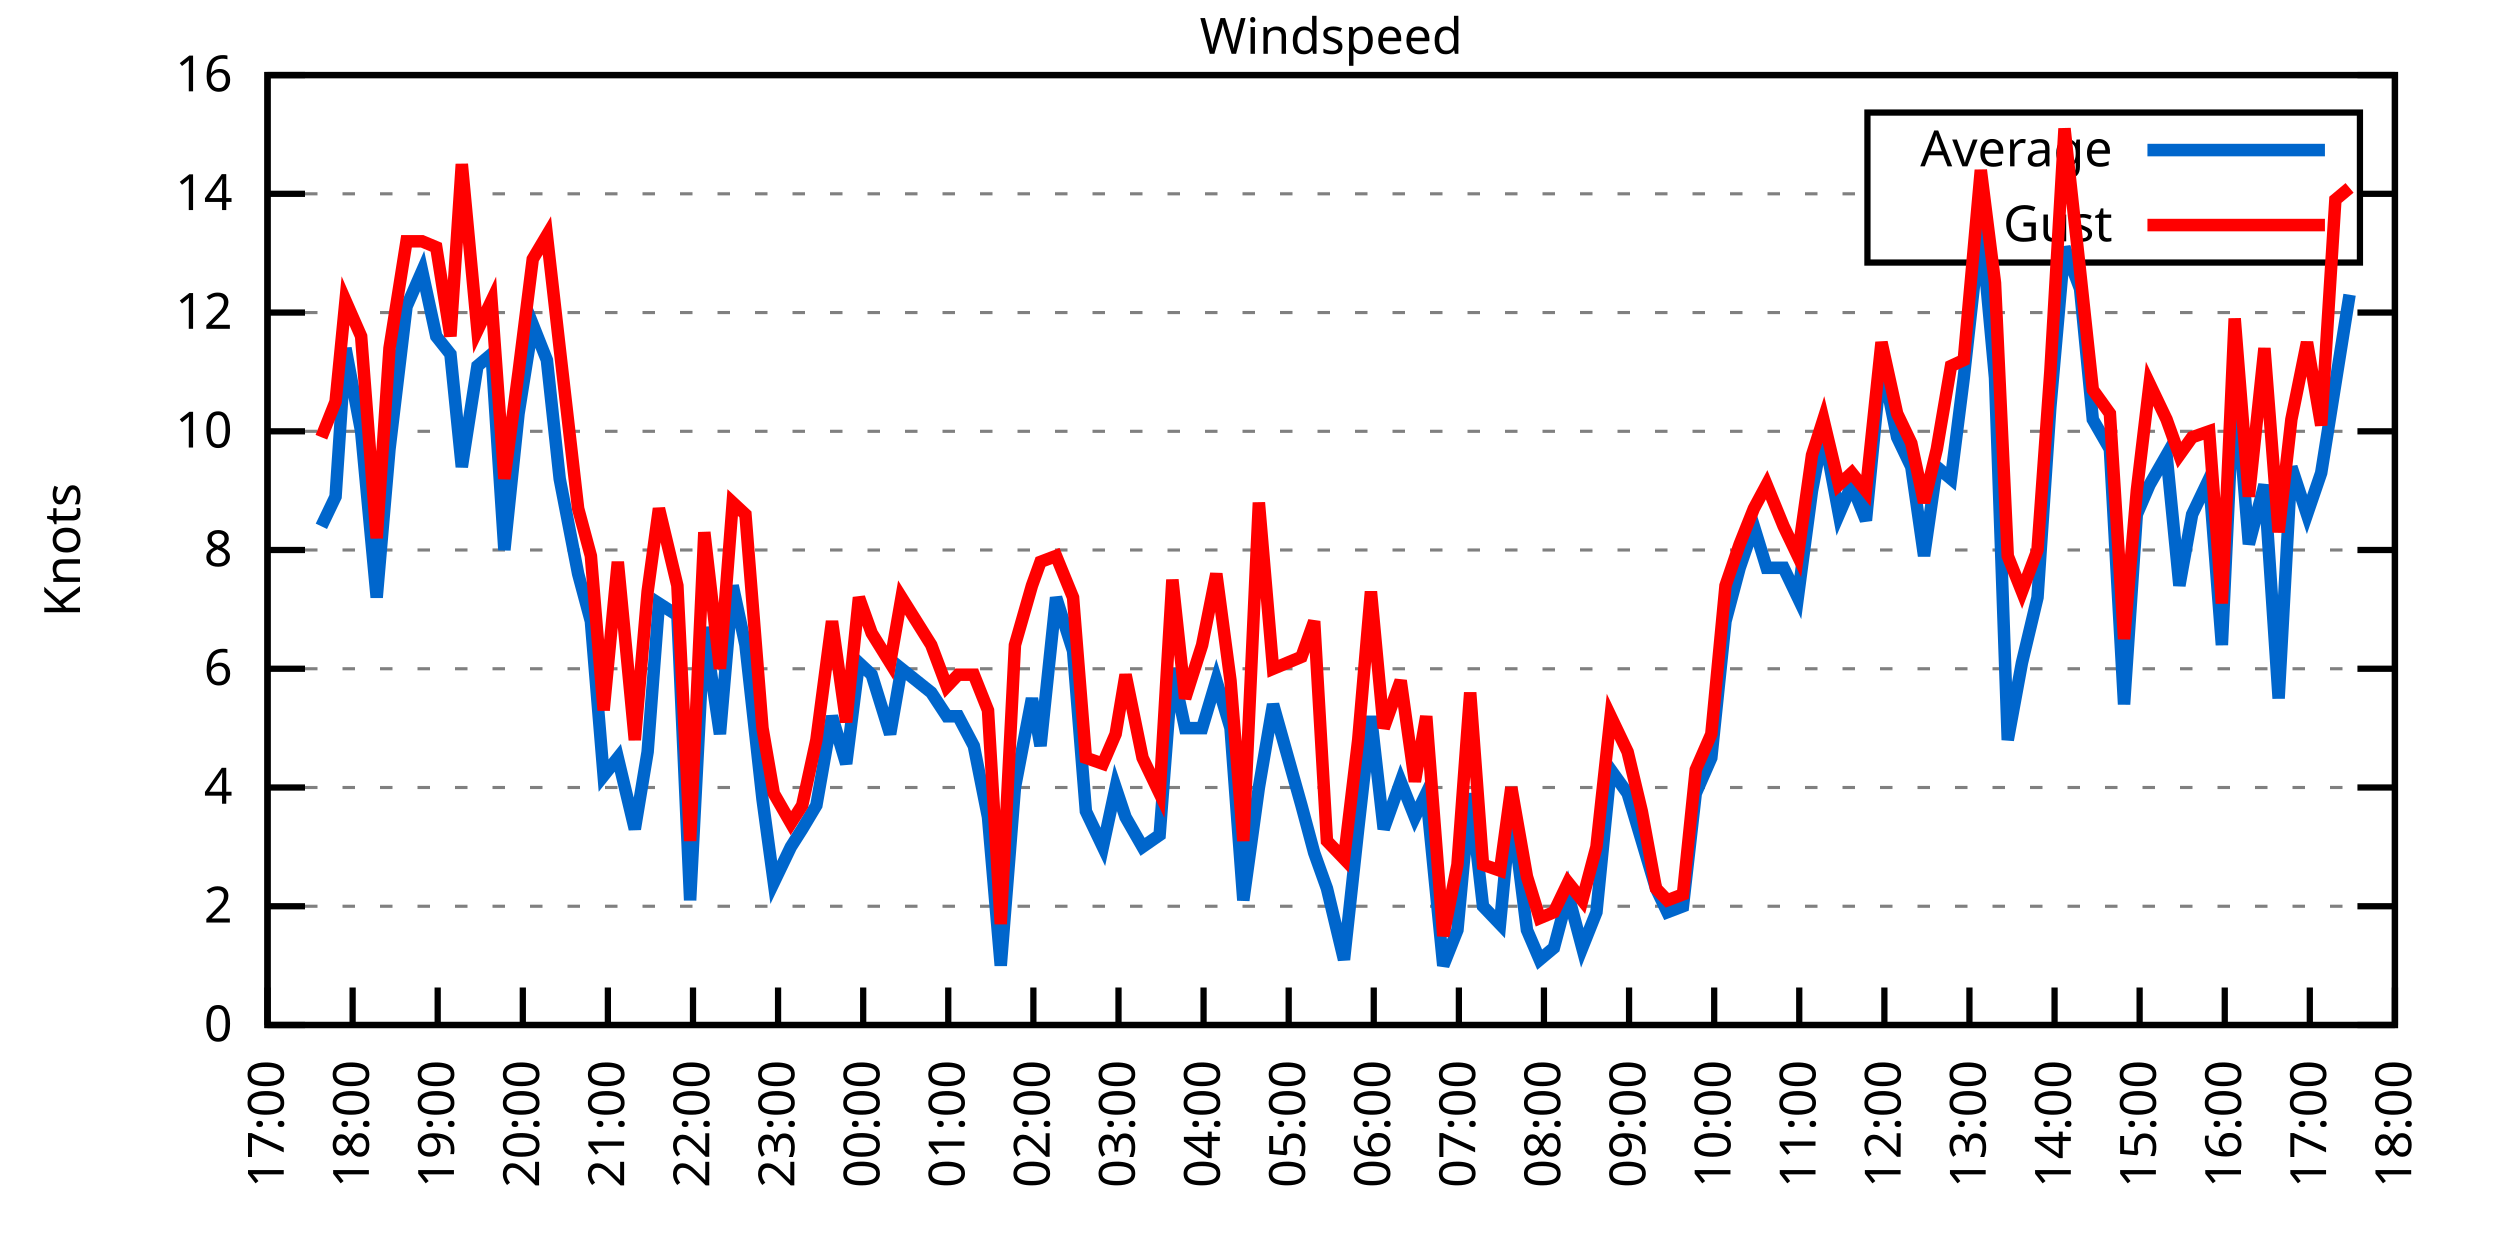
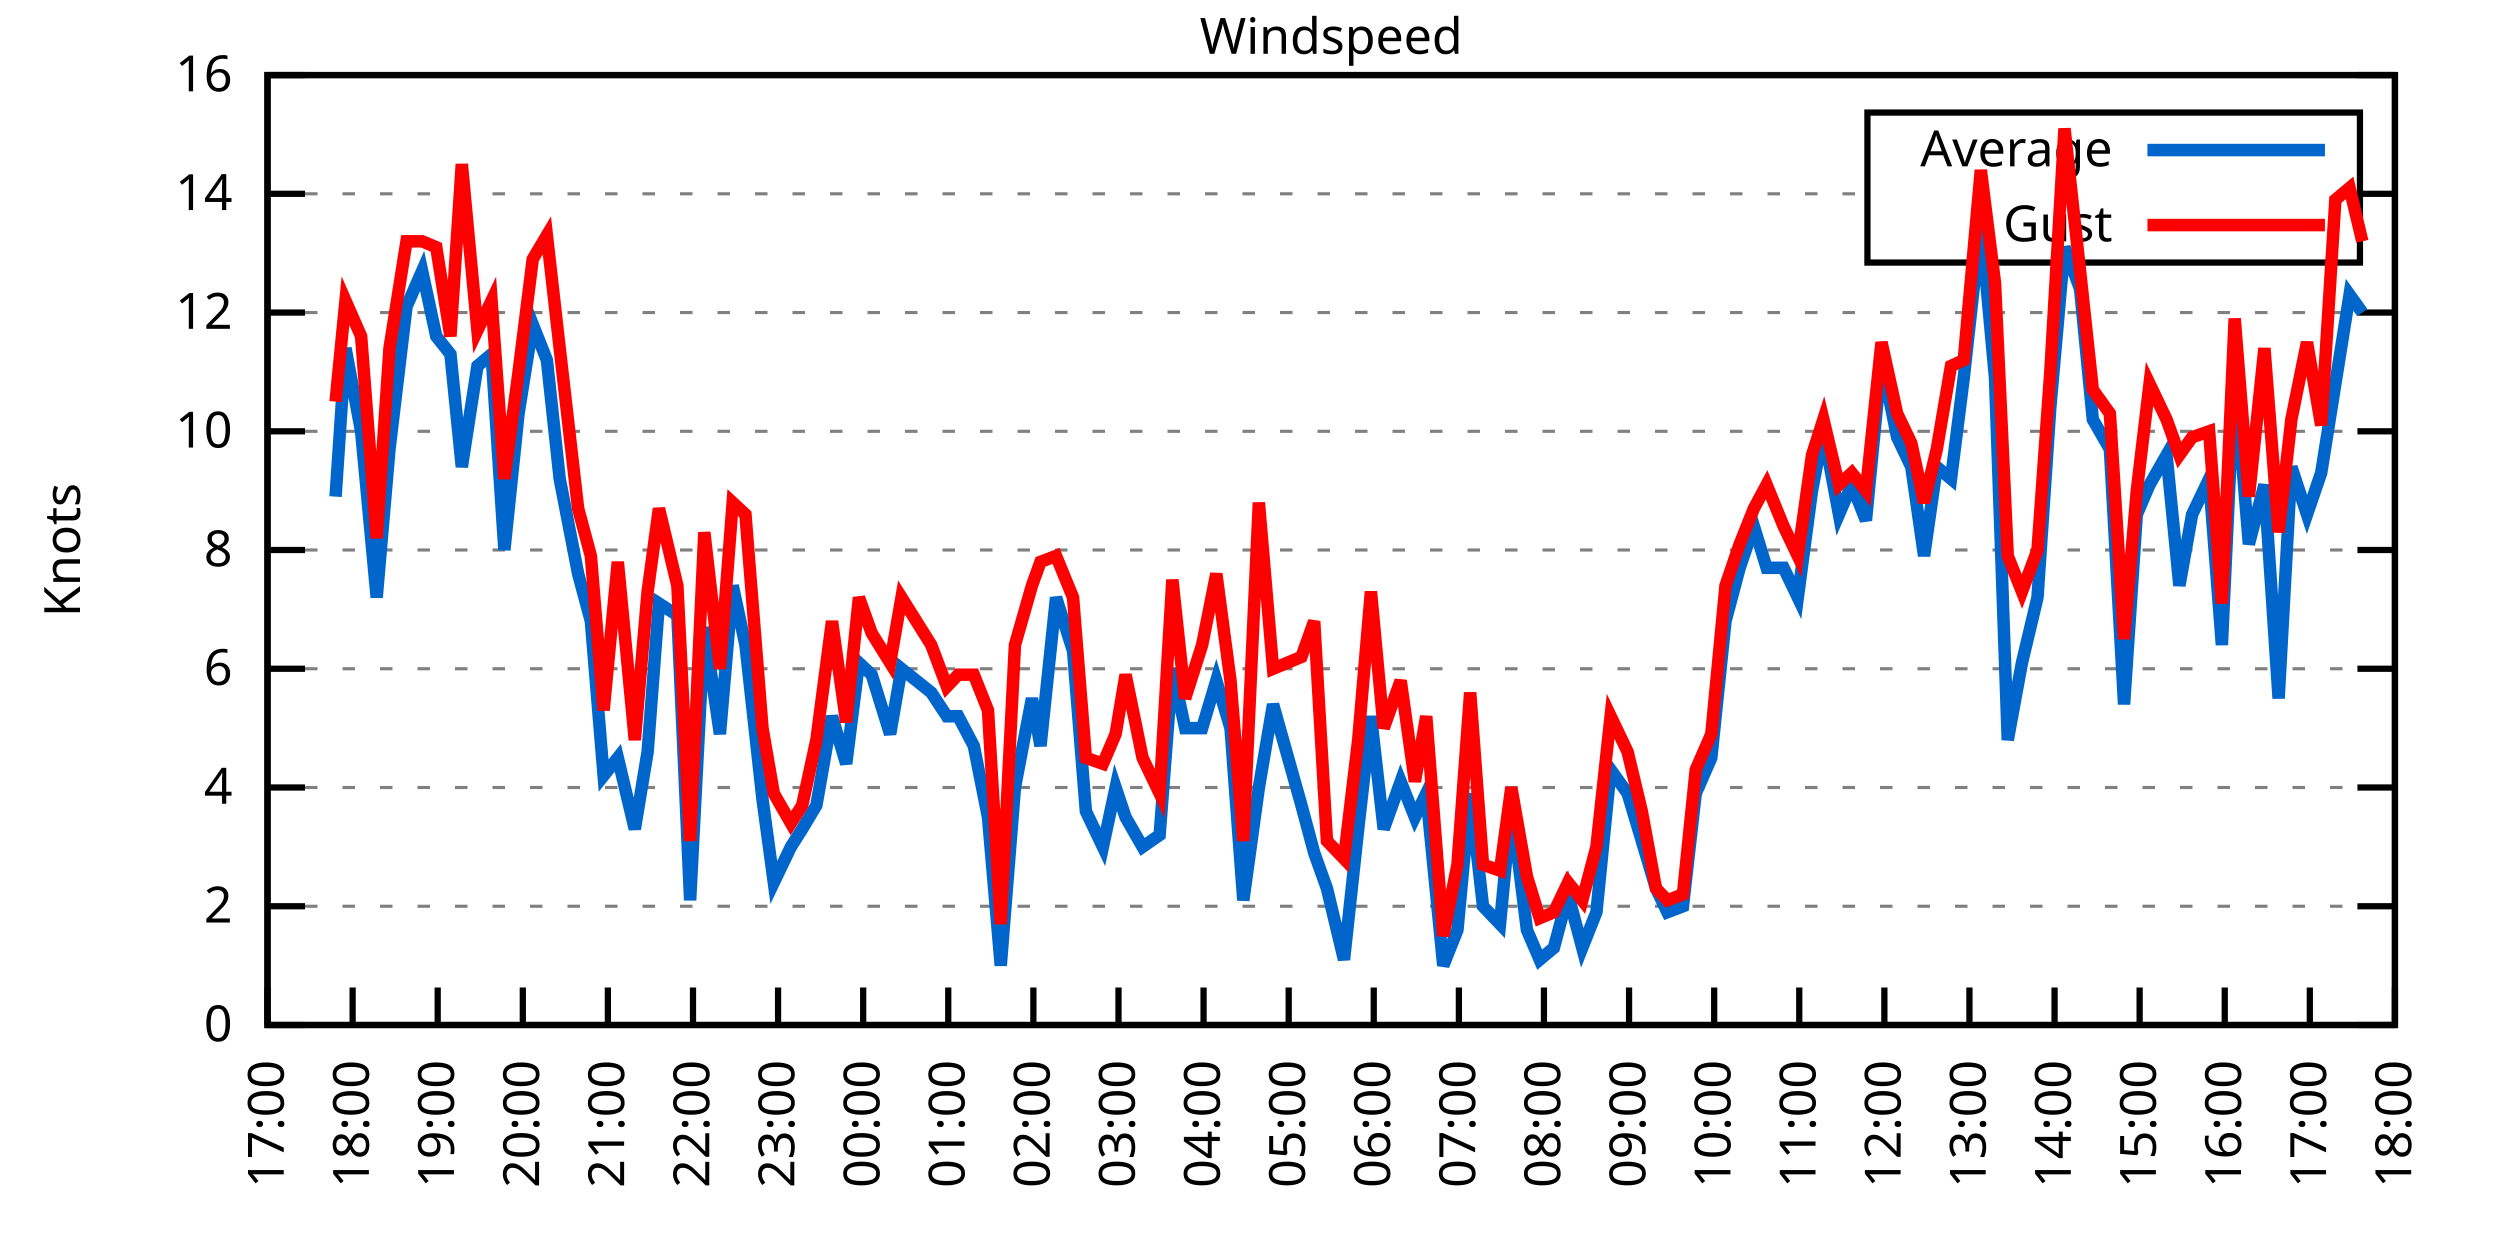
<svg xmlns="http://www.w3.org/2000/svg" xmlns:xlink="http://www.w3.org/1999/xlink" width="400" height="200" viewBox="0 0 400 200">
  <g id="gnuplot_canvas">
    <rect x="0" y="0" width="400" height="200" fill="none" />
    <defs>
      <circle id="gpDot" r="0.5" stroke-width="0.5" stroke="currentColor" />
      <path id="gpPt0" stroke-width="0.333" stroke="currentColor" d="M-1,0 h2 M0,-1 v2" />
      <path id="gpPt1" stroke-width="0.333" stroke="currentColor" d="M-1,-1 L1,1 M1,-1 L-1,1" />
      <path id="gpPt2" stroke-width="0.333" stroke="currentColor" d="M-1,0 L1,0 M0,-1 L0,1 M-1,-1 L1,1 M-1,1 L1,-1" />
      <rect id="gpPt3" stroke-width="0.333" stroke="currentColor" x="-1" y="-1" width="2" height="2" />
      <rect id="gpPt4" stroke-width="0.333" stroke="currentColor" fill="currentColor" x="-1" y="-1" width="2" height="2" />
      <circle id="gpPt5" stroke-width="0.333" stroke="currentColor" cx="0" cy="0" r="1" />
      <use xlink:href="#gpPt5" id="gpPt6" fill="currentColor" stroke="none" />
      <path id="gpPt7" stroke-width="0.333" stroke="currentColor" d="M0,-1.33 L-1.33,0.67 L1.33,0.67 z" />
      <use xlink:href="#gpPt7" id="gpPt8" fill="currentColor" stroke="none" />
      <use xlink:href="#gpPt7" id="gpPt9" stroke="currentColor" transform="rotate(180)" />
      <use xlink:href="#gpPt9" id="gpPt10" fill="currentColor" stroke="none" />
      <use xlink:href="#gpPt3" id="gpPt11" stroke="currentColor" transform="rotate(45)" />
      <use xlink:href="#gpPt11" id="gpPt12" fill="currentColor" stroke="none" />
      <path id="gpPt13" stroke-width="0.333" stroke="currentColor" d="M0,1.330 L1.265,0.411 L0.782,-1.067 L-0.782,-1.076 L-1.265,0.411 z" />
      <use xlink:href="#gpPt13" id="gpPt14" fill="currentColor" stroke="none" />
      <filter id="textbox" filterUnits="objectBoundingBox" x="0" y="0" height="1" width="1">
        <feFlood flood-color="white" flood-opacity="1" result="bgnd" />
        <feComposite in="SourceGraphic" in2="bgnd" operator="atop" />
      </filter>
      <filter id="greybox" filterUnits="objectBoundingBox" x="0" y="0" height="1" width="1">
        <feFlood flood-color="lightgrey" flood-opacity="1" result="grey" />
        <feComposite in="SourceGraphic" in2="grey" operator="atop" />
      </filter>
    </defs>
    <g fill="none" color="white" stroke="currentColor" stroke-width="1.00" stroke-linecap="butt" stroke-linejoin="miter">
</g>
    <g fill="none" color="black" stroke="currentColor" stroke-width="1.00" stroke-linecap="butt" stroke-linejoin="miter">
      <g stroke="none" shape-rendering="crispEdges">
        <polygon fill="rgb(255, 255, 255)" points="42.80,164.00 383.18,164.00 383.18,12.02 42.80,12.02 " />
      </g>
    </g>
    <g fill="none" color="black" stroke="currentColor" stroke-width="1.00" stroke-linecap="butt" stroke-linejoin="miter">
</g>
    <g fill="none" color="black" stroke="black" stroke-width="0.50" stroke-linecap="butt" stroke-linejoin="miter">
</g>
    <g fill="none" color="gray" stroke="currentColor" stroke-width="0.50" stroke-linecap="butt" stroke-linejoin="miter">
      <path stroke="gray" stroke-dasharray="2,4" class="gridline" d="M42.80,164.00 L383.19,164.00  " />
    </g>
    <g fill="none" color="gray" stroke="gray" stroke-width="1.00" stroke-linecap="butt" stroke-linejoin="miter">
</g>
    <g fill="none" color="black" stroke="currentColor" stroke-width="1.00" stroke-linecap="butt" stroke-linejoin="miter">
      <path stroke="black" d="M42.80,164.00 L48.80,164.00 M383.19,164.00 L377.19,164.00  " />
      <g transform="translate(37.20,166.60)" stroke="none" fill="black" font-family="Sans" font-size="8.00" text-anchor="end">
        <text>
          <tspan font-family="Sans"> 0</tspan>
        </text>
      </g>
    </g>
    <g fill="none" color="black" stroke="currentColor" stroke-width="1.00" stroke-linecap="butt" stroke-linejoin="miter">
</g>
    <g fill="none" color="black" stroke="black" stroke-width="0.50" stroke-linecap="butt" stroke-linejoin="miter">
</g>
    <g fill="none" color="gray" stroke="currentColor" stroke-width="0.50" stroke-linecap="butt" stroke-linejoin="miter">
      <path stroke="gray" stroke-dasharray="2,4" class="gridline" d="M42.80,145.00 L383.19,145.00  " />
    </g>
    <g fill="none" color="gray" stroke="gray" stroke-width="1.00" stroke-linecap="butt" stroke-linejoin="miter">
</g>
    <g fill="none" color="black" stroke="currentColor" stroke-width="1.00" stroke-linecap="butt" stroke-linejoin="miter">
      <path stroke="black" d="M42.80,145.00 L48.80,145.00 M383.19,145.00 L377.19,145.00  " />
      <g transform="translate(37.20,147.60)" stroke="none" fill="black" font-family="Sans" font-size="8.00" text-anchor="end">
        <text>
          <tspan font-family="Sans"> 2</tspan>
        </text>
      </g>
    </g>
    <g fill="none" color="black" stroke="currentColor" stroke-width="1.00" stroke-linecap="butt" stroke-linejoin="miter">
</g>
    <g fill="none" color="black" stroke="black" stroke-width="0.50" stroke-linecap="butt" stroke-linejoin="miter">
</g>
    <g fill="none" color="gray" stroke="currentColor" stroke-width="0.50" stroke-linecap="butt" stroke-linejoin="miter">
      <path stroke="gray" stroke-dasharray="2,4" class="gridline" d="M42.80,126.00 L383.19,126.00  " />
    </g>
    <g fill="none" color="gray" stroke="gray" stroke-width="1.00" stroke-linecap="butt" stroke-linejoin="miter">
</g>
    <g fill="none" color="black" stroke="currentColor" stroke-width="1.00" stroke-linecap="butt" stroke-linejoin="miter">
      <path stroke="black" d="M42.80,126.00 L48.80,126.00 M383.19,126.00 L377.19,126.00  " />
      <g transform="translate(37.20,128.60)" stroke="none" fill="black" font-family="Sans" font-size="8.00" text-anchor="end">
        <text>
          <tspan font-family="Sans"> 4</tspan>
        </text>
      </g>
    </g>
    <g fill="none" color="black" stroke="currentColor" stroke-width="1.00" stroke-linecap="butt" stroke-linejoin="miter">
</g>
    <g fill="none" color="black" stroke="black" stroke-width="0.50" stroke-linecap="butt" stroke-linejoin="miter">
</g>
    <g fill="none" color="gray" stroke="currentColor" stroke-width="0.50" stroke-linecap="butt" stroke-linejoin="miter">
      <path stroke="gray" stroke-dasharray="2,4" class="gridline" d="M42.80,107.00 L383.19,107.00  " />
    </g>
    <g fill="none" color="gray" stroke="gray" stroke-width="1.00" stroke-linecap="butt" stroke-linejoin="miter">
</g>
    <g fill="none" color="black" stroke="currentColor" stroke-width="1.00" stroke-linecap="butt" stroke-linejoin="miter">
      <path stroke="black" d="M42.80,107.00 L48.80,107.00 M383.19,107.00 L377.19,107.00  " />
      <g transform="translate(37.20,109.60)" stroke="none" fill="black" font-family="Sans" font-size="8.00" text-anchor="end">
        <text>
          <tspan font-family="Sans"> 6</tspan>
        </text>
      </g>
    </g>
    <g fill="none" color="black" stroke="currentColor" stroke-width="1.00" stroke-linecap="butt" stroke-linejoin="miter">
</g>
    <g fill="none" color="black" stroke="black" stroke-width="0.50" stroke-linecap="butt" stroke-linejoin="miter">
</g>
    <g fill="none" color="gray" stroke="currentColor" stroke-width="0.50" stroke-linecap="butt" stroke-linejoin="miter">
      <path stroke="gray" stroke-dasharray="2,4" class="gridline" d="M42.80,88.00 L383.19,88.00  " />
    </g>
    <g fill="none" color="gray" stroke="gray" stroke-width="1.00" stroke-linecap="butt" stroke-linejoin="miter">
</g>
    <g fill="none" color="black" stroke="currentColor" stroke-width="1.00" stroke-linecap="butt" stroke-linejoin="miter">
      <path stroke="black" d="M42.80,88.00 L48.80,88.00 M383.19,88.00 L377.19,88.00  " />
      <g transform="translate(37.20,90.60)" stroke="none" fill="black" font-family="Sans" font-size="8.00" text-anchor="end">
        <text>
          <tspan font-family="Sans"> 8</tspan>
        </text>
      </g>
    </g>
    <g fill="none" color="black" stroke="currentColor" stroke-width="1.00" stroke-linecap="butt" stroke-linejoin="miter">
</g>
    <g fill="none" color="black" stroke="black" stroke-width="0.50" stroke-linecap="butt" stroke-linejoin="miter">
</g>
    <g fill="none" color="gray" stroke="currentColor" stroke-width="0.50" stroke-linecap="butt" stroke-linejoin="miter">
      <path stroke="gray" stroke-dasharray="2,4" class="gridline" d="M42.80,69.01 L383.19,69.01  " />
    </g>
    <g fill="none" color="gray" stroke="gray" stroke-width="1.00" stroke-linecap="butt" stroke-linejoin="miter">
</g>
    <g fill="none" color="black" stroke="currentColor" stroke-width="1.00" stroke-linecap="butt" stroke-linejoin="miter">
      <path stroke="black" d="M42.80,69.01 L48.80,69.01 M383.19,69.01 L377.19,69.01  " />
      <g transform="translate(37.20,71.61)" stroke="none" fill="black" font-family="Sans" font-size="8.00" text-anchor="end">
        <text>
          <tspan font-family="Sans"> 10</tspan>
        </text>
      </g>
    </g>
    <g fill="none" color="black" stroke="currentColor" stroke-width="1.00" stroke-linecap="butt" stroke-linejoin="miter">
</g>
    <g fill="none" color="black" stroke="black" stroke-width="0.50" stroke-linecap="butt" stroke-linejoin="miter">
</g>
    <g fill="none" color="gray" stroke="currentColor" stroke-width="0.50" stroke-linecap="butt" stroke-linejoin="miter">
      <path stroke="gray" stroke-dasharray="2,4" class="gridline" d="M42.80,50.01 L383.19,50.01  " />
    </g>
    <g fill="none" color="gray" stroke="gray" stroke-width="1.00" stroke-linecap="butt" stroke-linejoin="miter">
</g>
    <g fill="none" color="black" stroke="currentColor" stroke-width="1.00" stroke-linecap="butt" stroke-linejoin="miter">
      <path stroke="black" d="M42.80,50.01 L48.80,50.01 M383.19,50.01 L377.19,50.01  " />
      <g transform="translate(37.20,52.61)" stroke="none" fill="black" font-family="Sans" font-size="8.00" text-anchor="end">
        <text>
          <tspan font-family="Sans"> 12</tspan>
        </text>
      </g>
    </g>
    <g fill="none" color="black" stroke="currentColor" stroke-width="1.00" stroke-linecap="butt" stroke-linejoin="miter">
</g>
    <g fill="none" color="black" stroke="black" stroke-width="0.50" stroke-linecap="butt" stroke-linejoin="miter">
</g>
    <g fill="none" color="gray" stroke="currentColor" stroke-width="0.50" stroke-linecap="butt" stroke-linejoin="miter">
      <path stroke="gray" stroke-dasharray="2,4" class="gridline" d="M42.80,31.01 L298.79,31.01 M377.59,31.01 L383.19,31.01  " />
    </g>
    <g fill="none" color="gray" stroke="gray" stroke-width="1.00" stroke-linecap="butt" stroke-linejoin="miter">
</g>
    <g fill="none" color="black" stroke="currentColor" stroke-width="1.00" stroke-linecap="butt" stroke-linejoin="miter">
      <path stroke="black" d="M42.80,31.01 L48.80,31.01 M383.19,31.01 L377.19,31.01  " />
      <g transform="translate(37.20,33.61)" stroke="none" fill="black" font-family="Sans" font-size="8.00" text-anchor="end">
        <text>
          <tspan font-family="Sans"> 14</tspan>
        </text>
      </g>
    </g>
    <g fill="none" color="black" stroke="currentColor" stroke-width="1.00" stroke-linecap="butt" stroke-linejoin="miter">
</g>
    <g fill="none" color="black" stroke="black" stroke-width="0.50" stroke-linecap="butt" stroke-linejoin="miter">
</g>
    <g fill="none" color="gray" stroke="currentColor" stroke-width="0.50" stroke-linecap="butt" stroke-linejoin="miter">
      <path stroke="gray" stroke-dasharray="2,4" class="gridline" d="M42.80,12.01 L383.19,12.01  " />
    </g>
    <g fill="none" color="gray" stroke="gray" stroke-width="1.00" stroke-linecap="butt" stroke-linejoin="miter">
</g>
    <g fill="none" color="black" stroke="currentColor" stroke-width="1.00" stroke-linecap="butt" stroke-linejoin="miter">
      <path stroke="black" d="M42.80,12.01 L48.80,12.01 M383.19,12.01 L377.19,12.01  " />
      <g transform="translate(37.20,14.61)" stroke="none" fill="black" font-family="Sans" font-size="8.00" text-anchor="end">
        <text>
          <tspan font-family="Sans"> 16</tspan>
        </text>
      </g>
    </g>
    <g fill="none" color="black" stroke="currentColor" stroke-width="1.00" stroke-linecap="butt" stroke-linejoin="miter">
      <path stroke="black" d="M42.80,164.00 L42.80,158.00  " />
      <g transform="translate(45.40,169.60) rotate(270.00)" stroke="none" fill="black" font-family="Sans" font-size="8.00" text-anchor="end">
        <text>
          <tspan font-family="Sans">17:00</tspan>
        </text>
      </g>
    </g>
    <g fill="none" color="black" stroke="currentColor" stroke-width="1.00" stroke-linecap="butt" stroke-linejoin="miter">
      <path stroke="black" d="M56.42,164.00 L56.42,158.00  " />
      <g transform="translate(59.02,169.60) rotate(270.00)" stroke="none" fill="black" font-family="Sans" font-size="8.00" text-anchor="end">
        <text>
          <tspan font-family="Sans">18:00</tspan>
        </text>
      </g>
    </g>
    <g fill="none" color="black" stroke="currentColor" stroke-width="1.00" stroke-linecap="butt" stroke-linejoin="miter">
      <path stroke="black" d="M70.03,164.00 L70.03,158.00  " />
      <g transform="translate(72.63,169.60) rotate(270.00)" stroke="none" fill="black" font-family="Sans" font-size="8.00" text-anchor="end">
        <text>
          <tspan font-family="Sans">19:00</tspan>
        </text>
      </g>
    </g>
    <g fill="none" color="black" stroke="currentColor" stroke-width="1.00" stroke-linecap="butt" stroke-linejoin="miter">
      <path stroke="black" d="M83.65,164.00 L83.65,158.00  " />
      <g transform="translate(86.25,169.60) rotate(270.00)" stroke="none" fill="black" font-family="Sans" font-size="8.00" text-anchor="end">
        <text>
          <tspan font-family="Sans">20:00</tspan>
        </text>
      </g>
    </g>
    <g fill="none" color="black" stroke="currentColor" stroke-width="1.00" stroke-linecap="butt" stroke-linejoin="miter">
      <path stroke="black" d="M97.26,164.00 L97.26,158.00  " />
      <g transform="translate(99.86,169.60) rotate(270.00)" stroke="none" fill="black" font-family="Sans" font-size="8.00" text-anchor="end">
        <text>
          <tspan font-family="Sans">21:00</tspan>
        </text>
      </g>
    </g>
    <g fill="none" color="black" stroke="currentColor" stroke-width="1.00" stroke-linecap="butt" stroke-linejoin="miter">
      <path stroke="black" d="M110.88,164.00 L110.88,158.00  " />
      <g transform="translate(113.48,169.60) rotate(270.00)" stroke="none" fill="black" font-family="Sans" font-size="8.00" text-anchor="end">
        <text>
          <tspan font-family="Sans">22:00</tspan>
        </text>
      </g>
    </g>
    <g fill="none" color="black" stroke="currentColor" stroke-width="1.00" stroke-linecap="butt" stroke-linejoin="miter">
      <path stroke="black" d="M124.49,164.00 L124.49,158.00  " />
      <g transform="translate(127.09,169.60) rotate(270.00)" stroke="none" fill="black" font-family="Sans" font-size="8.00" text-anchor="end">
        <text>
          <tspan font-family="Sans">23:00</tspan>
        </text>
      </g>
    </g>
    <g fill="none" color="black" stroke="currentColor" stroke-width="1.00" stroke-linecap="butt" stroke-linejoin="miter">
      <path stroke="black" d="M138.11,164.00 L138.11,158.00  " />
      <g transform="translate(140.71,169.60) rotate(270.00)" stroke="none" fill="black" font-family="Sans" font-size="8.00" text-anchor="end">
        <text>
          <tspan font-family="Sans">00:00</tspan>
        </text>
      </g>
    </g>
    <g fill="none" color="black" stroke="currentColor" stroke-width="1.00" stroke-linecap="butt" stroke-linejoin="miter">
      <path stroke="black" d="M151.72,164.00 L151.72,158.00  " />
      <g transform="translate(154.32,169.60) rotate(270.00)" stroke="none" fill="black" font-family="Sans" font-size="8.00" text-anchor="end">
        <text>
          <tspan font-family="Sans">01:00</tspan>
        </text>
      </g>
    </g>
    <g fill="none" color="black" stroke="currentColor" stroke-width="1.00" stroke-linecap="butt" stroke-linejoin="miter">
      <path stroke="black" d="M165.34,164.00 L165.34,158.00  " />
      <g transform="translate(167.94,169.60) rotate(270.00)" stroke="none" fill="black" font-family="Sans" font-size="8.00" text-anchor="end">
        <text>
          <tspan font-family="Sans">02:00</tspan>
        </text>
      </g>
    </g>
    <g fill="none" color="black" stroke="currentColor" stroke-width="1.00" stroke-linecap="butt" stroke-linejoin="miter">
      <path stroke="black" d="M178.96,164.00 L178.96,158.00  " />
      <g transform="translate(181.56,169.60) rotate(270.00)" stroke="none" fill="black" font-family="Sans" font-size="8.00" text-anchor="end">
        <text>
          <tspan font-family="Sans">03:00</tspan>
        </text>
      </g>
    </g>
    <g fill="none" color="black" stroke="currentColor" stroke-width="1.00" stroke-linecap="butt" stroke-linejoin="miter">
      <path stroke="black" d="M192.57,164.00 L192.57,158.00  " />
      <g transform="translate(195.17,169.60) rotate(270.00)" stroke="none" fill="black" font-family="Sans" font-size="8.00" text-anchor="end">
        <text>
          <tspan font-family="Sans">04:00</tspan>
        </text>
      </g>
    </g>
    <g fill="none" color="black" stroke="currentColor" stroke-width="1.00" stroke-linecap="butt" stroke-linejoin="miter">
      <path stroke="black" d="M206.19,164.00 L206.19,158.00  " />
      <g transform="translate(208.79,169.60) rotate(270.00)" stroke="none" fill="black" font-family="Sans" font-size="8.00" text-anchor="end">
        <text>
          <tspan font-family="Sans">05:00</tspan>
        </text>
      </g>
    </g>
    <g fill="none" color="black" stroke="currentColor" stroke-width="1.00" stroke-linecap="butt" stroke-linejoin="miter">
      <path stroke="black" d="M219.80,164.00 L219.80,158.00  " />
      <g transform="translate(222.40,169.60) rotate(270.00)" stroke="none" fill="black" font-family="Sans" font-size="8.00" text-anchor="end">
        <text>
          <tspan font-family="Sans">06:00</tspan>
        </text>
      </g>
    </g>
    <g fill="none" color="black" stroke="currentColor" stroke-width="1.00" stroke-linecap="butt" stroke-linejoin="miter">
      <path stroke="black" d="M233.42,164.00 L233.42,158.00  " />
      <g transform="translate(236.02,169.60) rotate(270.00)" stroke="none" fill="black" font-family="Sans" font-size="8.00" text-anchor="end">
        <text>
          <tspan font-family="Sans">07:00</tspan>
        </text>
      </g>
    </g>
    <g fill="none" color="black" stroke="currentColor" stroke-width="1.00" stroke-linecap="butt" stroke-linejoin="miter">
      <path stroke="black" d="M247.03,164.00 L247.03,158.00  " />
      <g transform="translate(249.63,169.60) rotate(270.00)" stroke="none" fill="black" font-family="Sans" font-size="8.00" text-anchor="end">
        <text>
          <tspan font-family="Sans">08:00</tspan>
        </text>
      </g>
    </g>
    <g fill="none" color="black" stroke="currentColor" stroke-width="1.00" stroke-linecap="butt" stroke-linejoin="miter">
      <path stroke="black" d="M260.65,164.00 L260.65,158.00  " />
      <g transform="translate(263.25,169.60) rotate(270.00)" stroke="none" fill="black" font-family="Sans" font-size="8.00" text-anchor="end">
        <text>
          <tspan font-family="Sans">09:00</tspan>
        </text>
      </g>
    </g>
    <g fill="none" color="black" stroke="currentColor" stroke-width="1.00" stroke-linecap="butt" stroke-linejoin="miter">
      <path stroke="black" d="M274.27,164.00 L274.27,158.00  " />
      <g transform="translate(276.87,169.60) rotate(270.00)" stroke="none" fill="black" font-family="Sans" font-size="8.00" text-anchor="end">
        <text>
          <tspan font-family="Sans">10:00</tspan>
        </text>
      </g>
    </g>
    <g fill="none" color="black" stroke="currentColor" stroke-width="1.00" stroke-linecap="butt" stroke-linejoin="miter">
      <path stroke="black" d="M287.88,164.00 L287.88,158.00  " />
      <g transform="translate(290.48,169.60) rotate(270.00)" stroke="none" fill="black" font-family="Sans" font-size="8.00" text-anchor="end">
        <text>
          <tspan font-family="Sans">11:00</tspan>
        </text>
      </g>
    </g>
    <g fill="none" color="black" stroke="currentColor" stroke-width="1.00" stroke-linecap="butt" stroke-linejoin="miter">
      <path stroke="black" d="M301.50,164.00 L301.50,158.00  " />
      <g transform="translate(304.10,169.60) rotate(270.00)" stroke="none" fill="black" font-family="Sans" font-size="8.00" text-anchor="end">
        <text>
          <tspan font-family="Sans">12:00</tspan>
        </text>
      </g>
    </g>
    <g fill="none" color="black" stroke="currentColor" stroke-width="1.00" stroke-linecap="butt" stroke-linejoin="miter">
      <path stroke="black" d="M315.11,164.00 L315.11,158.00  " />
      <g transform="translate(317.71,169.60) rotate(270.00)" stroke="none" fill="black" font-family="Sans" font-size="8.00" text-anchor="end">
        <text>
          <tspan font-family="Sans">13:00</tspan>
        </text>
      </g>
    </g>
    <g fill="none" color="black" stroke="currentColor" stroke-width="1.00" stroke-linecap="butt" stroke-linejoin="miter">
      <path stroke="black" d="M328.73,164.00 L328.73,158.00  " />
      <g transform="translate(331.33,169.60) rotate(270.00)" stroke="none" fill="black" font-family="Sans" font-size="8.00" text-anchor="end">
        <text>
          <tspan font-family="Sans">14:00</tspan>
        </text>
      </g>
    </g>
    <g fill="none" color="black" stroke="currentColor" stroke-width="1.00" stroke-linecap="butt" stroke-linejoin="miter">
      <path stroke="black" d="M342.34,164.00 L342.34,158.00  " />
      <g transform="translate(344.94,169.60) rotate(270.00)" stroke="none" fill="black" font-family="Sans" font-size="8.00" text-anchor="end">
        <text>
          <tspan font-family="Sans">15:00</tspan>
        </text>
      </g>
    </g>
    <g fill="none" color="black" stroke="currentColor" stroke-width="1.00" stroke-linecap="butt" stroke-linejoin="miter">
      <path stroke="black" d="M355.96,164.00 L355.96,158.00  " />
      <g transform="translate(358.56,169.60) rotate(270.00)" stroke="none" fill="black" font-family="Sans" font-size="8.00" text-anchor="end">
        <text>
          <tspan font-family="Sans">16:00</tspan>
        </text>
      </g>
    </g>
    <g fill="none" color="black" stroke="currentColor" stroke-width="1.00" stroke-linecap="butt" stroke-linejoin="miter">
      <path stroke="black" d="M369.57,164.00 L369.57,158.00  " />
      <g transform="translate(372.17,169.60) rotate(270.00)" stroke="none" fill="black" font-family="Sans" font-size="8.00" text-anchor="end">
        <text>
          <tspan font-family="Sans">17:00</tspan>
        </text>
      </g>
    </g>
    <g fill="none" color="black" stroke="currentColor" stroke-width="1.00" stroke-linecap="butt" stroke-linejoin="miter">
      <path stroke="black" d="M383.19,164.00 L383.19,158.00  " />
      <g transform="translate(385.79,169.60) rotate(270.00)" stroke="none" fill="black" font-family="Sans" font-size="8.00" text-anchor="end">
        <text>
          <tspan font-family="Sans">18:00</tspan>
        </text>
      </g>
    </g>
    <g fill="none" color="black" stroke="currentColor" stroke-width="1.00" stroke-linecap="butt" stroke-linejoin="miter">
</g>
    <g fill="none" color="black" stroke="currentColor" stroke-width="1.00" stroke-linecap="butt" stroke-linejoin="miter">
      <path stroke="black" d="M42.80,12.01 L42.80,164.00 L383.19,164.00 L383.19,12.01 L42.80,12.01 Z  " />
    </g>
    <g fill="none" color="black" stroke="currentColor" stroke-width="1.00" stroke-linecap="butt" stroke-linejoin="miter">
</g>
    <g fill="none" color="black" stroke="currentColor" stroke-width="1.00" stroke-linecap="butt" stroke-linejoin="miter">
      <path stroke="black" d="M298.79,42.01 L298.79,18.01 L377.59,18.01 L377.59,42.01 L298.79,42.01 Z  " />
    </g>
    <g id="Windspeed_plot_1">
      <g fill="none" color="white" stroke="black" stroke-width="2.00" stroke-linecap="butt" stroke-linejoin="miter">
</g>
      <g fill="none" color="black" stroke="currentColor" stroke-width="2.00" stroke-linecap="butt" stroke-linejoin="miter">
        <g transform="translate(337.99,26.61)" stroke="none" fill="black" font-family="Sans" font-size="8.00" text-anchor="end">
          <text>
            <tspan font-family="Sans">Average</tspan>
          </text>
        </g>
      </g>
      <g fill="none" color="black" stroke="currentColor" stroke-width="2.00" stroke-linecap="butt" stroke-linejoin="miter">
-         <path stroke="rgb(  0, 102, 204)" d="M343.59,24.01 L371.99,24.01 M51.42,84.21 L53.69,79.46 L55.28,55.71 L57.78,69.01 L60.27,95.60 L62.32,71.86   L65.04,49.06 L67.54,43.36 L69.80,53.81 L72.07,56.66 L73.89,74.71 L76.39,58.56 L78.65,56.66 L80.70,88.00   L82.97,66.16 L85.24,51.91 L87.50,57.61 L89.55,76.61 L92.50,91.80 L94.54,99.40 L96.58,124.10 L98.85,121.25   L101.57,132.65 L103.62,120.30 L105.43,96.55 L108.38,98.45 L110.42,144.05 L112.69,100.35 L115.19,117.45 L117.23,93.70   L119.27,103.20 L122.00,127.90 L123.81,141.20 L126.54,135.50 L128.35,132.65 L130.62,128.85 L133.12,114.60 L135.39,122.20   L137.43,106.05 L139.47,107.95 L142.42,117.45 L144.24,107.00 L149.00,110.80 L151.50,114.60 L153.31,114.60 L155.81,119.35   L158.08,130.75 L160.12,154.50 L162.39,126.00 L165.11,111.75 L166.48,119.35 L168.97,95.60 L171.69,104.15 L173.74,129.80   L176.46,135.50 L178.50,126.00 L180.09,130.75 L182.81,135.50 L185.54,133.60 L187.58,107.00 L189.62,116.50 L192.34,116.50   L194.61,108.90 L196.88,116.50 L198.93,144.05 L201.42,126.00 L203.69,112.70 L208.23,128.85 L210.27,136.45 L212.31,142.15   L215.04,153.55 L217.31,132.65 L219.35,114.60 L221.39,132.65 L224.11,125.05 L226.38,130.75 L228.20,126.95 L230.92,154.50   L233.19,148.80 L235.23,126.95 L237.28,145.00 L240.00,147.85 L241.81,128.85 L244.31,148.80 L246.35,153.55 L248.62,151.65   L250.89,143.10 L253.16,151.65 L255.43,145.95 L257.70,123.15 L260.42,126.95 L262.69,134.55 L264.96,142.15 L266.78,145.95   L269.27,145.00 L271.32,126.95 L273.81,121.25 L276.08,99.40 L278.35,90.85 L280.62,84.21 L282.66,90.85 L285.38,90.85   L287.65,95.60 L289.92,78.51 L291.74,69.01 L294.23,82.31 L296.28,77.56 L298.55,83.26 L301.04,57.61 L303.54,69.96   L305.81,74.71 L307.85,88.95 L309.89,74.71 L312.16,76.61 L314.20,60.46 L316.93,35.76 L319.20,60.46 L321.24,118.40   L323.51,106.05 L326.00,95.60 L328.05,65.21 L330.32,39.56 L332.81,46.21 L334.85,67.11 L337.58,71.86 L339.85,112.70   L341.89,82.31 L343.93,77.56 L346.65,72.81 L348.70,93.70 L350.74,82.31 L353.46,76.61 L355.50,103.20 L357.55,59.51   L359.82,87.06 L362.31,77.56 L364.58,111.75 L366.62,74.71 L369.12,82.31 L371.39,75.66 L373.66,61.41 L375.93,47.16    " />
+         <path stroke="rgb(  0, 102, 204)" d="M343.59,24.01 L371.99,24.01 M53.69,79.46 L55.28,55.71 L57.78,69.01 L60.27,95.60 L62.32,71.86 L65.04,49.06   L67.54,43.36 L69.80,53.81 L72.07,56.66 L73.89,74.71 L76.39,58.56 L78.65,56.66 L80.70,88.00 L82.97,66.16   L85.24,51.91 L87.50,57.61 L89.55,76.61 L92.50,91.80 L94.54,99.40 L96.58,124.10 L98.85,121.25 L101.57,132.65   L103.62,120.30 L105.43,96.55 L108.38,98.45 L110.42,144.05 L112.69,100.35 L115.19,117.45 L117.23,93.70 L119.27,103.20   L122.00,127.90 L123.81,141.20 L126.54,135.50 L128.35,132.65 L130.62,128.85 L133.12,114.60 L135.39,122.20 L137.43,106.05   L139.47,107.95 L142.42,117.45 L144.24,107.00 L149.00,110.80 L151.50,114.60 L153.31,114.60 L155.81,119.35 L158.08,130.75   L160.12,154.50 L162.39,126.00 L165.11,111.75 L166.48,119.35 L168.97,95.60 L171.69,104.15 L173.74,129.80 L176.46,135.50   L178.50,126.00 L180.09,130.75 L182.81,135.50 L185.54,133.60 L187.58,107.00 L189.62,116.50 L192.34,116.50 L194.61,108.90   L196.88,116.50 L198.93,144.05 L201.42,126.00 L203.69,112.70 L208.23,128.85 L210.27,136.45 L212.31,142.15 L215.04,153.55   L217.31,132.65 L219.35,114.60 L221.39,132.65 L224.11,125.05 L226.38,130.75 L228.20,126.95 L230.92,154.50 L233.19,148.80   L235.23,126.95 L237.28,145.00 L240.00,147.85 L241.81,128.85 L244.31,148.80 L246.35,153.55 L248.62,151.65 L250.89,143.10   L253.16,151.65 L255.43,145.95 L257.70,123.15 L260.42,126.95 L262.69,134.55 L264.96,142.15 L266.78,145.95 L269.27,145.00   L271.32,126.95 L273.81,121.25 L276.08,99.40 L278.35,90.85 L280.62,84.21 L282.66,90.85 L285.38,90.85 L287.65,95.60   L289.92,78.51 L291.74,69.01 L294.23,82.31 L296.28,77.56 L298.55,83.26 L301.04,57.61 L303.54,69.96 L305.81,74.71   L307.85,88.95 L309.89,74.71 L312.16,76.61 L314.20,60.46 L316.93,35.76 L319.20,60.46 L321.24,118.40 L323.51,106.05   L326.00,95.60 L328.05,65.21 L330.32,39.56 L332.81,46.21 L334.85,67.11 L337.58,71.86 L339.85,112.70 L341.89,82.31   L343.93,77.56 L346.65,72.81 L348.70,93.70 L350.74,82.31 L353.46,76.61 L355.50,103.20 L357.55,59.51 L359.82,87.06   L362.31,77.56 L364.58,111.75 L366.62,74.71 L369.12,82.31 L371.39,75.66 L373.66,61.41 L375.93,47.16 L377.97,50.01    " />
      </g>
    </g>
    <g id="Windspeed_plot_2">
      <g fill="none" color="black" stroke="currentColor" stroke-width="2.00" stroke-linecap="butt" stroke-linejoin="miter">
        <g transform="translate(337.99,38.61)" stroke="none" fill="black" font-family="Sans" font-size="8.00" text-anchor="end">
          <text>
            <tspan font-family="Sans">Gust</tspan>
          </text>
        </g>
      </g>
      <g fill="none" color="black" stroke="currentColor" stroke-width="2.00" stroke-linecap="butt" stroke-linejoin="miter">
-         <path stroke="rgb(255,   0,   0)" d="M343.59,36.01 L371.99,36.01 M51.42,69.96 L53.69,64.26 L55.28,48.11 L57.78,53.81 L60.27,86.11 L62.32,55.71   L65.04,38.61 L67.54,38.61 L69.80,39.56 L72.07,53.81 L73.89,26.26 L76.39,52.86 L78.65,48.11 L80.70,76.61   L82.97,59.51 L85.24,41.46 L87.50,37.66 L89.55,55.71 L92.50,81.36 L94.54,88.95 L96.58,113.65 L98.85,89.90   L101.57,118.40 L103.62,94.65 L105.43,81.36 L108.38,93.70 L110.42,134.55 L112.69,85.16 L115.19,107.00 L117.23,80.41   L119.27,82.31 L122.00,116.50 L123.81,126.95 L126.54,131.70 L128.35,128.85 L130.62,118.40 L133.12,99.40 L135.39,115.55   L137.43,95.60 L139.47,101.30 L142.42,106.05 L144.24,95.60 L149.00,103.20 L151.50,109.85 L153.31,107.95 L155.81,107.95   L158.08,113.65 L160.12,147.85 L162.39,103.20 L165.11,93.70 L166.48,89.90 L168.97,88.95 L171.69,95.60 L173.74,121.25   L176.46,122.20 L178.50,117.45 L180.09,107.95 L182.81,121.25 L185.54,126.95 L187.58,92.75 L189.62,111.75 L192.34,103.20   L194.61,91.80 L196.88,108.90 L198.93,134.55 L201.42,80.41 L203.69,107.00 L208.23,105.10 L210.27,99.40 L212.31,134.55   L215.04,137.40 L217.31,118.40 L219.35,94.65 L221.39,116.50 L224.11,108.90 L226.38,125.05 L228.20,114.60 L230.92,149.75   L233.19,138.35 L235.23,110.80 L237.28,138.35 L240.00,139.30 L241.81,126.00 L244.31,140.25 L246.35,146.90 L248.62,145.95   L250.89,141.20 L253.16,144.05 L255.43,135.50 L257.70,114.60 L260.42,120.30 L262.69,129.80 L264.96,142.15 L266.78,144.05   L269.27,143.10 L271.32,123.15 L273.81,117.45 L276.08,93.70 L278.35,87.06 L280.62,81.36 L282.66,77.56 L285.38,84.21   L287.65,88.95 L289.92,72.81 L291.74,67.11 L294.23,77.56 L296.28,75.66 L298.55,78.51 L301.04,54.76 L303.54,66.16   L305.81,70.91 L307.85,80.41 L309.89,71.86 L312.16,58.56 L314.20,57.61 L316.93,27.21 L319.20,45.26 L321.24,88.95   L323.51,94.65 L326.00,88.00 L328.05,59.51 L330.32,20.56 L332.81,43.36 L334.85,62.36 L337.58,66.16 L339.85,102.25   L341.89,78.51 L343.93,61.41 L346.65,67.11 L348.70,72.81 L350.74,69.96 L353.46,69.01 L355.50,96.55 L357.55,50.96   L359.82,79.46 L362.31,55.71 L364.58,85.16 L366.62,67.11 L369.12,54.76 L371.39,68.06 L373.66,31.96 L375.93,30.06    " />
+         <path stroke="rgb(255,   0,   0)" d="M343.59,36.01 L371.99,36.01 M53.69,64.26 L55.28,48.11 L57.78,53.81 L60.27,86.11 L62.32,55.71 L65.04,38.61   L67.54,38.61 L69.80,39.56 L72.07,53.81 L73.89,26.26 L76.39,52.86 L78.65,48.11 L80.70,76.61 L82.97,59.51   L85.24,41.46 L87.50,37.66 L89.55,55.71 L92.50,81.36 L94.54,88.95 L96.58,113.65 L98.85,89.90 L101.57,118.40   L103.62,94.65 L105.43,81.36 L108.38,93.70 L110.42,134.55 L112.69,85.16 L115.19,107.00 L117.23,80.41 L119.27,82.31   L122.00,116.50 L123.81,126.95 L126.54,131.70 L128.35,128.85 L130.62,118.40 L133.12,99.40 L135.39,115.55 L137.43,95.60   L139.47,101.30 L142.42,106.05 L144.24,95.60 L149.00,103.20 L151.50,109.85 L153.31,107.95 L155.81,107.95 L158.08,113.65   L160.12,147.85 L162.39,103.20 L165.11,93.70 L166.48,89.90 L168.97,88.95 L171.69,95.60 L173.74,121.25 L176.46,122.20   L178.50,117.45 L180.09,107.95 L182.81,121.25 L185.54,126.95 L187.58,92.75 L189.62,111.75 L192.34,103.20 L194.61,91.80   L196.88,108.90 L198.93,134.55 L201.42,80.41 L203.69,107.00 L208.23,105.10 L210.27,99.40 L212.31,134.55 L215.04,137.40   L217.31,118.40 L219.35,94.65 L221.39,116.50 L224.11,108.90 L226.38,125.05 L228.20,114.60 L230.92,149.75 L233.19,138.35   L235.23,110.80 L237.28,138.35 L240.00,139.30 L241.81,126.00 L244.31,140.25 L246.35,146.90 L248.62,145.95 L250.89,141.20   L253.16,144.05 L255.43,135.50 L257.70,114.60 L260.42,120.30 L262.69,129.80 L264.96,142.15 L266.78,144.05 L269.27,143.10   L271.32,123.15 L273.81,117.45 L276.08,93.70 L278.35,87.06 L280.62,81.36 L282.66,77.56 L285.38,84.21 L287.65,88.95   L289.92,72.81 L291.74,67.11 L294.23,77.56 L296.28,75.66 L298.55,78.51 L301.04,54.76 L303.54,66.16 L305.81,70.91   L307.85,80.41 L309.89,71.86 L312.16,58.56 L314.20,57.61 L316.93,27.21 L319.20,45.26 L321.24,88.95 L323.51,94.65   L326.00,88.00 L328.05,59.51 L330.32,20.56 L332.81,43.36 L334.85,62.36 L337.58,66.16 L339.85,102.25 L341.89,78.51   L343.93,61.41 L346.65,67.11 L348.70,72.81 L350.74,69.96 L353.46,69.01 L355.50,96.55 L357.55,50.96 L359.82,79.46   L362.31,55.71 L364.58,85.16 L366.62,67.11 L369.12,54.76 L371.39,68.06 L373.66,31.96 L375.93,30.06 L377.97,38.61    " />
      </g>
    </g>
    <g fill="none" color="black" stroke="currentColor" stroke-width="2.00" stroke-linecap="butt" stroke-linejoin="miter">
</g>
    <g fill="none" color="black" stroke="black" stroke-width="1.00" stroke-linecap="butt" stroke-linejoin="miter">
</g>
    <g fill="none" color="black" stroke="currentColor" stroke-width="1.00" stroke-linecap="butt" stroke-linejoin="miter">
      <path stroke="black" d="M42.80,12.01 L42.80,164.00 L383.19,164.00 L383.19,12.01 L42.80,12.01 Z  " />
      <g transform="translate(12.80,88.01) rotate(270.00)" stroke="none" fill="black" font-family="Sans" font-size="8.00" text-anchor="middle">
        <text>
          <tspan font-family="Sans">Knots</tspan>
        </text>
      </g>
    </g>
    <g fill="none" color="black" stroke="currentColor" stroke-width="1.00" stroke-linecap="butt" stroke-linejoin="miter">
</g>
    <g fill="none" color="black" stroke="currentColor" stroke-width="1.00" stroke-linecap="butt" stroke-linejoin="miter">
      <g transform="translate(212.99,8.61)" stroke="none" fill="black" font-family="Sans" font-size="8.00" text-anchor="middle">
        <text>
          <tspan font-family="Sans">Windspeed</tspan>
        </text>
      </g>
    </g>
    <g fill="none" color="black" stroke="currentColor" stroke-width="1.00" stroke-linecap="butt" stroke-linejoin="miter">
</g>
  </g>
</svg>
